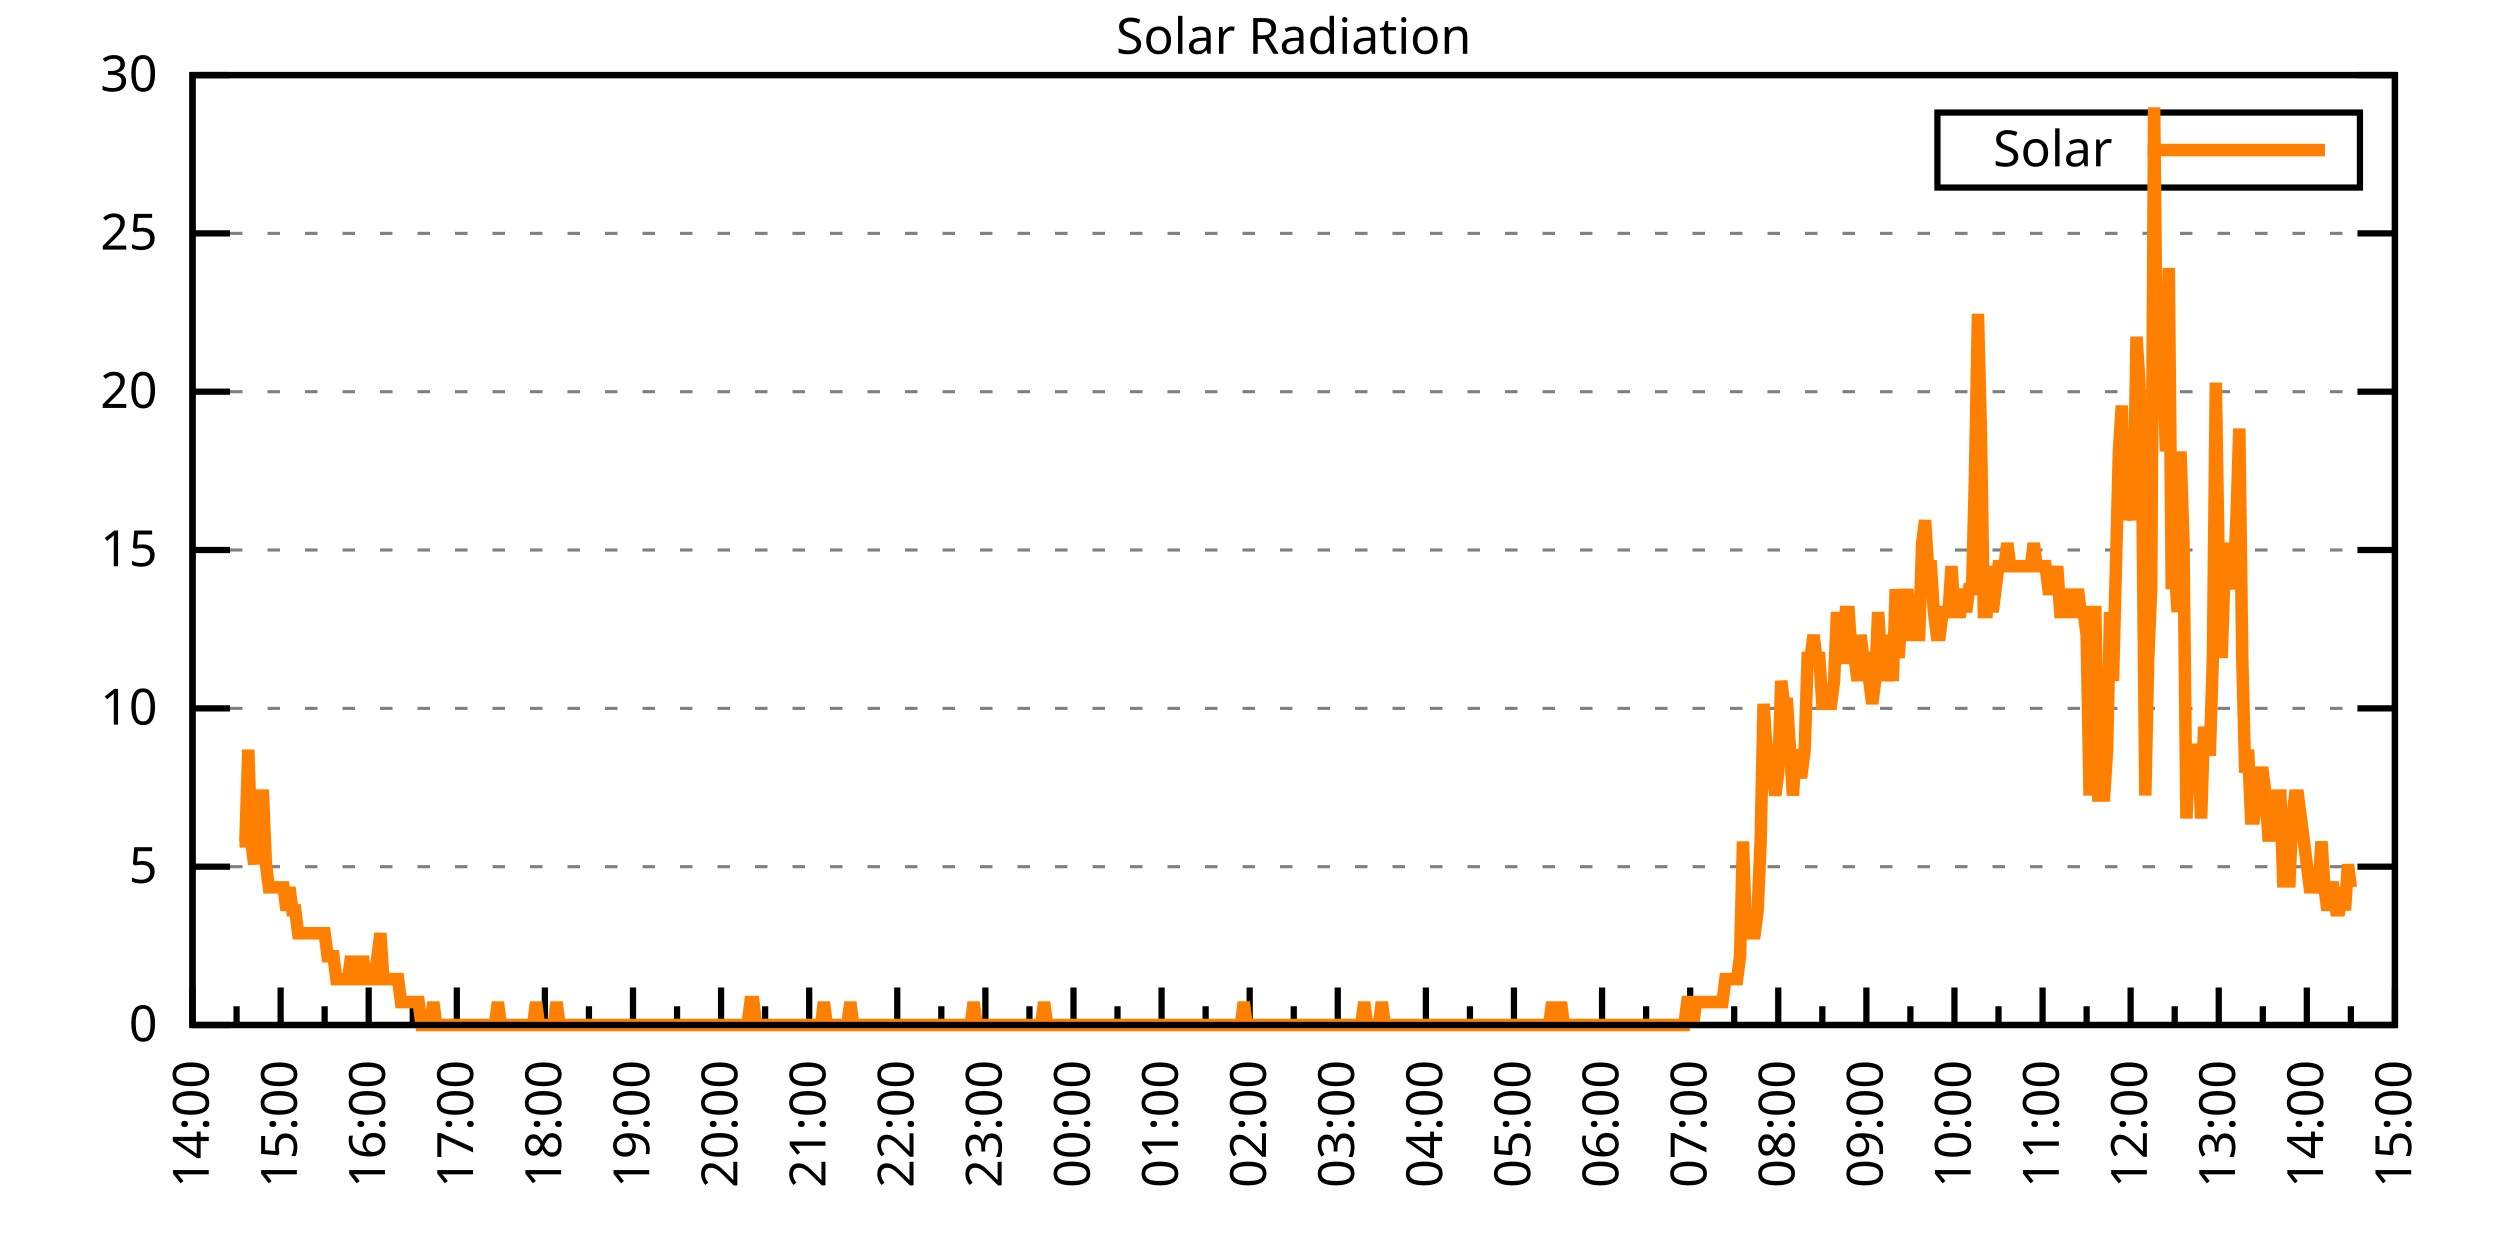
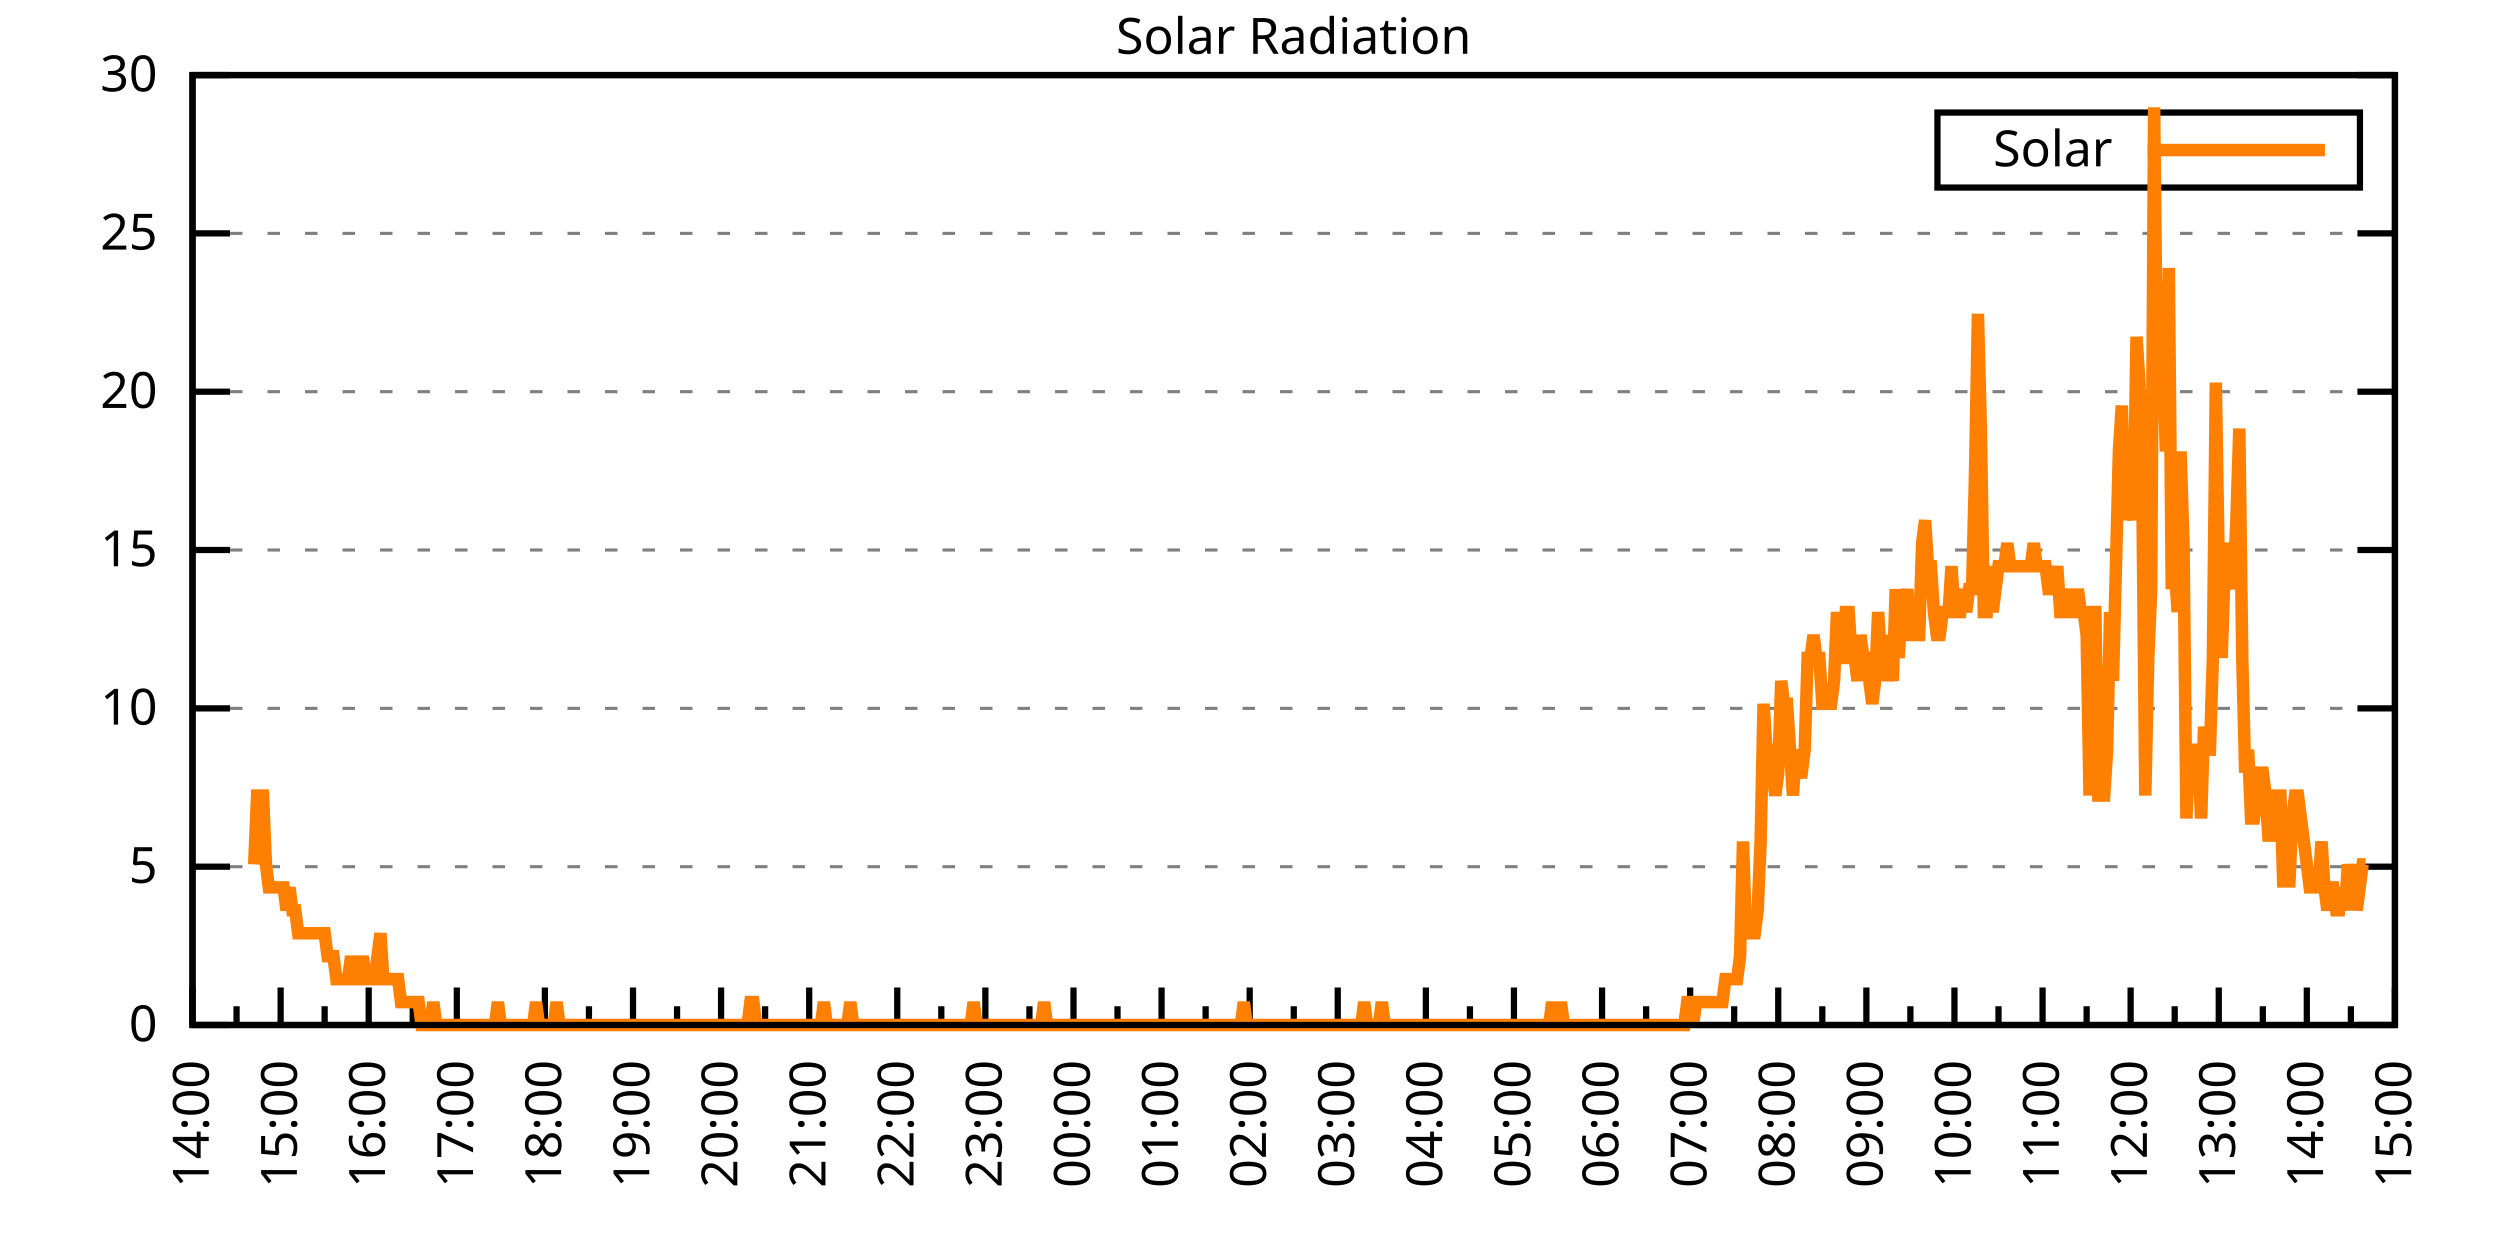
<svg xmlns="http://www.w3.org/2000/svg" xmlns:xlink="http://www.w3.org/1999/xlink" width="400" height="200" viewBox="0 0 400 200">
  <g id="gnuplot_canvas">
    <rect x="0" y="0" width="400" height="200" fill="none" />
    <defs>
      <circle id="gpDot" r="0.5" stroke-width="0.5" stroke="currentColor" />
      <path id="gpPt0" stroke-width="0.333" stroke="currentColor" d="M-1,0 h2 M0,-1 v2" />
      <path id="gpPt1" stroke-width="0.333" stroke="currentColor" d="M-1,-1 L1,1 M1,-1 L-1,1" />
      <path id="gpPt2" stroke-width="0.333" stroke="currentColor" d="M-1,0 L1,0 M0,-1 L0,1 M-1,-1 L1,1 M-1,1 L1,-1" />
      <rect id="gpPt3" stroke-width="0.333" stroke="currentColor" x="-1" y="-1" width="2" height="2" />
      <rect id="gpPt4" stroke-width="0.333" stroke="currentColor" fill="currentColor" x="-1" y="-1" width="2" height="2" />
      <circle id="gpPt5" stroke-width="0.333" stroke="currentColor" cx="0" cy="0" r="1" />
      <use xlink:href="#gpPt5" id="gpPt6" fill="currentColor" stroke="none" />
      <path id="gpPt7" stroke-width="0.333" stroke="currentColor" d="M0,-1.33 L-1.33,0.67 L1.33,0.67 z" />
      <use xlink:href="#gpPt7" id="gpPt8" fill="currentColor" stroke="none" />
      <use xlink:href="#gpPt7" id="gpPt9" stroke="currentColor" transform="rotate(180)" />
      <use xlink:href="#gpPt9" id="gpPt10" fill="currentColor" stroke="none" />
      <use xlink:href="#gpPt3" id="gpPt11" stroke="currentColor" transform="rotate(45)" />
      <use xlink:href="#gpPt11" id="gpPt12" fill="currentColor" stroke="none" />
      <path id="gpPt13" stroke-width="0.333" stroke="currentColor" d="M0,1.330 L1.265,0.411 L0.782,-1.067 L-0.782,-1.076 L-1.265,0.411 z" />
      <use xlink:href="#gpPt13" id="gpPt14" fill="currentColor" stroke="none" />
      <filter id="textbox" filterUnits="objectBoundingBox" x="0" y="0" height="1" width="1">
        <feFlood flood-color="white" flood-opacity="1" result="bgnd" />
        <feComposite in="SourceGraphic" in2="bgnd" operator="atop" />
      </filter>
      <filter id="greybox" filterUnits="objectBoundingBox" x="0" y="0" height="1" width="1">
        <feFlood flood-color="lightgrey" flood-opacity="1" result="grey" />
        <feComposite in="SourceGraphic" in2="grey" operator="atop" />
      </filter>
    </defs>
    <g fill="none" color="white" stroke="currentColor" stroke-width="1.00" stroke-linecap="butt" stroke-linejoin="miter">
</g>
    <g fill="none" color="black" stroke="currentColor" stroke-width="1.00" stroke-linecap="butt" stroke-linejoin="miter">
      <g stroke="none" shape-rendering="crispEdges">
        <polygon fill="rgb(255, 255, 255)" points="30.80,164.00 383.18,164.00 383.18,12.02 30.80,12.02 " />
      </g>
    </g>
    <g fill="none" color="black" stroke="currentColor" stroke-width="1.00" stroke-linecap="butt" stroke-linejoin="miter">
</g>
    <g fill="none" color="black" stroke="black" stroke-width="0.50" stroke-linecap="butt" stroke-linejoin="miter">
</g>
    <g fill="none" color="gray" stroke="currentColor" stroke-width="0.50" stroke-linecap="butt" stroke-linejoin="miter">
      <path stroke="gray" stroke-dasharray="2,4" class="gridline" d="M30.80,164.00 L383.19,164.00  " />
    </g>
    <g fill="none" color="gray" stroke="gray" stroke-width="1.00" stroke-linecap="butt" stroke-linejoin="miter">
</g>
    <g fill="none" color="black" stroke="currentColor" stroke-width="1.00" stroke-linecap="butt" stroke-linejoin="miter">
      <path stroke="black" d="M30.80,164.00 L36.80,164.00 M383.19,164.00 L377.19,164.00  " />
      <g transform="translate(25.20,166.60)" stroke="none" fill="black" font-family="Sans" font-size="8.00" text-anchor="end">
        <text>
          <tspan font-family="Sans"> 0</tspan>
        </text>
      </g>
    </g>
    <g fill="none" color="black" stroke="currentColor" stroke-width="1.00" stroke-linecap="butt" stroke-linejoin="miter">
</g>
    <g fill="none" color="black" stroke="black" stroke-width="0.50" stroke-linecap="butt" stroke-linejoin="miter">
</g>
    <g fill="none" color="gray" stroke="currentColor" stroke-width="0.50" stroke-linecap="butt" stroke-linejoin="miter">
      <path stroke="gray" stroke-dasharray="2,4" class="gridline" d="M30.80,138.67 L383.19,138.67  " />
    </g>
    <g fill="none" color="gray" stroke="gray" stroke-width="1.00" stroke-linecap="butt" stroke-linejoin="miter">
</g>
    <g fill="none" color="black" stroke="currentColor" stroke-width="1.00" stroke-linecap="butt" stroke-linejoin="miter">
      <path stroke="black" d="M30.80,138.67 L36.80,138.67 M383.19,138.67 L377.19,138.67  " />
      <g transform="translate(25.20,141.27)" stroke="none" fill="black" font-family="Sans" font-size="8.00" text-anchor="end">
        <text>
          <tspan font-family="Sans"> 5</tspan>
        </text>
      </g>
    </g>
    <g fill="none" color="black" stroke="currentColor" stroke-width="1.00" stroke-linecap="butt" stroke-linejoin="miter">
</g>
    <g fill="none" color="black" stroke="black" stroke-width="0.50" stroke-linecap="butt" stroke-linejoin="miter">
</g>
    <g fill="none" color="gray" stroke="currentColor" stroke-width="0.50" stroke-linecap="butt" stroke-linejoin="miter">
      <path stroke="gray" stroke-dasharray="2,4" class="gridline" d="M30.80,113.34 L383.19,113.34  " />
    </g>
    <g fill="none" color="gray" stroke="gray" stroke-width="1.00" stroke-linecap="butt" stroke-linejoin="miter">
</g>
    <g fill="none" color="black" stroke="currentColor" stroke-width="1.00" stroke-linecap="butt" stroke-linejoin="miter">
      <path stroke="black" d="M30.80,113.34 L36.80,113.34 M383.19,113.34 L377.19,113.34  " />
      <g transform="translate(25.20,115.94)" stroke="none" fill="black" font-family="Sans" font-size="8.00" text-anchor="end">
        <text>
          <tspan font-family="Sans"> 10</tspan>
        </text>
      </g>
    </g>
    <g fill="none" color="black" stroke="currentColor" stroke-width="1.00" stroke-linecap="butt" stroke-linejoin="miter">
</g>
    <g fill="none" color="black" stroke="black" stroke-width="0.50" stroke-linecap="butt" stroke-linejoin="miter">
</g>
    <g fill="none" color="gray" stroke="currentColor" stroke-width="0.50" stroke-linecap="butt" stroke-linejoin="miter">
      <path stroke="gray" stroke-dasharray="2,4" class="gridline" d="M30.80,88.00 L383.19,88.00  " />
    </g>
    <g fill="none" color="gray" stroke="gray" stroke-width="1.00" stroke-linecap="butt" stroke-linejoin="miter">
</g>
    <g fill="none" color="black" stroke="currentColor" stroke-width="1.00" stroke-linecap="butt" stroke-linejoin="miter">
      <path stroke="black" d="M30.80,88.00 L36.80,88.00 M383.19,88.00 L377.19,88.00  " />
      <g transform="translate(25.20,90.60)" stroke="none" fill="black" font-family="Sans" font-size="8.00" text-anchor="end">
        <text>
          <tspan font-family="Sans"> 15</tspan>
        </text>
      </g>
    </g>
    <g fill="none" color="black" stroke="currentColor" stroke-width="1.00" stroke-linecap="butt" stroke-linejoin="miter">
</g>
    <g fill="none" color="black" stroke="black" stroke-width="0.50" stroke-linecap="butt" stroke-linejoin="miter">
</g>
    <g fill="none" color="gray" stroke="currentColor" stroke-width="0.50" stroke-linecap="butt" stroke-linejoin="miter">
      <path stroke="gray" stroke-dasharray="2,4" class="gridline" d="M30.80,62.67 L383.19,62.67  " />
    </g>
    <g fill="none" color="gray" stroke="gray" stroke-width="1.00" stroke-linecap="butt" stroke-linejoin="miter">
</g>
    <g fill="none" color="black" stroke="currentColor" stroke-width="1.00" stroke-linecap="butt" stroke-linejoin="miter">
      <path stroke="black" d="M30.80,62.67 L36.80,62.67 M383.19,62.67 L377.19,62.67  " />
      <g transform="translate(25.20,65.27)" stroke="none" fill="black" font-family="Sans" font-size="8.00" text-anchor="end">
        <text>
          <tspan font-family="Sans"> 20</tspan>
        </text>
      </g>
    </g>
    <g fill="none" color="black" stroke="currentColor" stroke-width="1.00" stroke-linecap="butt" stroke-linejoin="miter">
</g>
    <g fill="none" color="black" stroke="black" stroke-width="0.50" stroke-linecap="butt" stroke-linejoin="miter">
</g>
    <g fill="none" color="gray" stroke="currentColor" stroke-width="0.50" stroke-linecap="butt" stroke-linejoin="miter">
      <path stroke="gray" stroke-dasharray="2,4" class="gridline" d="M30.80,37.34 L383.19,37.34  " />
    </g>
    <g fill="none" color="gray" stroke="gray" stroke-width="1.00" stroke-linecap="butt" stroke-linejoin="miter">
</g>
    <g fill="none" color="black" stroke="currentColor" stroke-width="1.00" stroke-linecap="butt" stroke-linejoin="miter">
      <path stroke="black" d="M30.80,37.34 L36.80,37.34 M383.19,37.34 L377.19,37.34  " />
      <g transform="translate(25.20,39.94)" stroke="none" fill="black" font-family="Sans" font-size="8.00" text-anchor="end">
        <text>
          <tspan font-family="Sans"> 25</tspan>
        </text>
      </g>
    </g>
    <g fill="none" color="black" stroke="currentColor" stroke-width="1.00" stroke-linecap="butt" stroke-linejoin="miter">
</g>
    <g fill="none" color="black" stroke="black" stroke-width="0.50" stroke-linecap="butt" stroke-linejoin="miter">
</g>
    <g fill="none" color="gray" stroke="currentColor" stroke-width="0.50" stroke-linecap="butt" stroke-linejoin="miter">
      <path stroke="gray" stroke-dasharray="2,4" class="gridline" d="M30.80,12.01 L383.19,12.01  " />
    </g>
    <g fill="none" color="gray" stroke="gray" stroke-width="1.00" stroke-linecap="butt" stroke-linejoin="miter">
</g>
    <g fill="none" color="black" stroke="currentColor" stroke-width="1.00" stroke-linecap="butt" stroke-linejoin="miter">
      <path stroke="black" d="M30.80,12.01 L36.80,12.01 M383.19,12.01 L377.19,12.01  " />
      <g transform="translate(25.20,14.61)" stroke="none" fill="black" font-family="Sans" font-size="8.00" text-anchor="end">
        <text>
          <tspan font-family="Sans"> 30</tspan>
        </text>
      </g>
    </g>
    <g fill="none" color="black" stroke="currentColor" stroke-width="1.00" stroke-linecap="butt" stroke-linejoin="miter">
      <path stroke="black" d="M30.80,164.00 L30.80,158.00  " />
      <g transform="translate(33.40,169.60) rotate(270)" stroke="none" fill="black" font-family="Sans" font-size="8.00" text-anchor="end">
        <text>
          <tspan font-family="Sans">14:00</tspan>
        </text>
      </g>
    </g>
    <g fill="none" color="black" stroke="currentColor" stroke-width="1.00" stroke-linecap="butt" stroke-linejoin="miter">
      <path stroke="black" d="M37.85,164.00 L37.85,161.00 M44.90,164.00 L44.90,158.00  " />
      <g transform="translate(47.50,169.60) rotate(270)" stroke="none" fill="black" font-family="Sans" font-size="8.00" text-anchor="end">
        <text>
          <tspan font-family="Sans">15:00</tspan>
        </text>
      </g>
    </g>
    <g fill="none" color="black" stroke="currentColor" stroke-width="1.00" stroke-linecap="butt" stroke-linejoin="miter">
      <path stroke="black" d="M51.94,164.00 L51.94,161.00 M58.99,164.00 L58.99,158.00  " />
      <g transform="translate(61.59,169.60) rotate(270)" stroke="none" fill="black" font-family="Sans" font-size="8.00" text-anchor="end">
        <text>
          <tspan font-family="Sans">16:00</tspan>
        </text>
      </g>
    </g>
    <g fill="none" color="black" stroke="currentColor" stroke-width="1.00" stroke-linecap="butt" stroke-linejoin="miter">
      <path stroke="black" d="M66.04,164.00 L66.04,161.00 M73.09,164.00 L73.09,158.00  " />
      <g transform="translate(75.69,169.60) rotate(270)" stroke="none" fill="black" font-family="Sans" font-size="8.00" text-anchor="end">
        <text>
          <tspan font-family="Sans">17:00</tspan>
        </text>
      </g>
    </g>
    <g fill="none" color="black" stroke="currentColor" stroke-width="1.00" stroke-linecap="butt" stroke-linejoin="miter">
      <path stroke="black" d="M80.13,164.00 L80.13,161.00 M87.18,164.00 L87.18,158.00  " />
      <g transform="translate(89.78,169.60) rotate(270)" stroke="none" fill="black" font-family="Sans" font-size="8.00" text-anchor="end">
        <text>
          <tspan font-family="Sans">18:00</tspan>
        </text>
      </g>
    </g>
    <g fill="none" color="black" stroke="currentColor" stroke-width="1.00" stroke-linecap="butt" stroke-linejoin="miter">
      <path stroke="black" d="M94.23,164.00 L94.23,161.00 M101.28,164.00 L101.28,158.00  " />
      <g transform="translate(103.88,169.60) rotate(270)" stroke="none" fill="black" font-family="Sans" font-size="8.00" text-anchor="end">
        <text>
          <tspan font-family="Sans">19:00</tspan>
        </text>
      </g>
    </g>
    <g fill="none" color="black" stroke="currentColor" stroke-width="1.00" stroke-linecap="butt" stroke-linejoin="miter">
      <path stroke="black" d="M108.33,164.00 L108.33,161.00 M115.37,164.00 L115.37,158.00  " />
      <g transform="translate(117.97,169.60) rotate(270)" stroke="none" fill="black" font-family="Sans" font-size="8.00" text-anchor="end">
        <text>
          <tspan font-family="Sans">20:00</tspan>
        </text>
      </g>
    </g>
    <g fill="none" color="black" stroke="currentColor" stroke-width="1.00" stroke-linecap="butt" stroke-linejoin="miter">
      <path stroke="black" d="M122.42,164.00 L122.42,161.00 M129.47,164.00 L129.47,158.00  " />
      <g transform="translate(132.07,169.60) rotate(270)" stroke="none" fill="black" font-family="Sans" font-size="8.00" text-anchor="end">
        <text>
          <tspan font-family="Sans">21:00</tspan>
        </text>
      </g>
    </g>
    <g fill="none" color="black" stroke="currentColor" stroke-width="1.00" stroke-linecap="butt" stroke-linejoin="miter">
      <path stroke="black" d="M136.52,164.00 L136.52,161.00 M143.56,164.00 L143.56,158.00  " />
      <g transform="translate(146.16,169.60) rotate(270)" stroke="none" fill="black" font-family="Sans" font-size="8.00" text-anchor="end">
        <text>
          <tspan font-family="Sans">22:00</tspan>
        </text>
      </g>
    </g>
    <g fill="none" color="black" stroke="currentColor" stroke-width="1.00" stroke-linecap="butt" stroke-linejoin="miter">
      <path stroke="black" d="M150.61,164.00 L150.61,161.00 M157.66,164.00 L157.66,158.00  " />
      <g transform="translate(160.26,169.60) rotate(270)" stroke="none" fill="black" font-family="Sans" font-size="8.00" text-anchor="end">
        <text>
          <tspan font-family="Sans">23:00</tspan>
        </text>
      </g>
    </g>
    <g fill="none" color="black" stroke="currentColor" stroke-width="1.00" stroke-linecap="butt" stroke-linejoin="miter">
      <path stroke="black" d="M164.71,164.00 L164.71,161.00 M171.76,164.00 L171.76,158.00  " />
      <g transform="translate(174.36,169.60) rotate(270)" stroke="none" fill="black" font-family="Sans" font-size="8.00" text-anchor="end">
        <text>
          <tspan font-family="Sans">00:00</tspan>
        </text>
      </g>
    </g>
    <g fill="none" color="black" stroke="currentColor" stroke-width="1.00" stroke-linecap="butt" stroke-linejoin="miter">
      <path stroke="black" d="M178.80,164.00 L178.80,161.00 M185.85,164.00 L185.85,158.00  " />
      <g transform="translate(188.45,169.60) rotate(270)" stroke="none" fill="black" font-family="Sans" font-size="8.00" text-anchor="end">
        <text>
          <tspan font-family="Sans">01:00</tspan>
        </text>
      </g>
    </g>
    <g fill="none" color="black" stroke="currentColor" stroke-width="1.00" stroke-linecap="butt" stroke-linejoin="miter">
      <path stroke="black" d="M192.90,164.00 L192.90,161.00 M199.95,164.00 L199.95,158.00  " />
      <g transform="translate(202.55,169.60) rotate(270)" stroke="none" fill="black" font-family="Sans" font-size="8.00" text-anchor="end">
        <text>
          <tspan font-family="Sans">02:00</tspan>
        </text>
      </g>
    </g>
    <g fill="none" color="black" stroke="currentColor" stroke-width="1.00" stroke-linecap="butt" stroke-linejoin="miter">
      <path stroke="black" d="M207.00,164.00 L207.00,161.00 M214.04,164.00 L214.04,158.00  " />
      <g transform="translate(216.64,169.60) rotate(270)" stroke="none" fill="black" font-family="Sans" font-size="8.00" text-anchor="end">
        <text>
          <tspan font-family="Sans">03:00</tspan>
        </text>
      </g>
    </g>
    <g fill="none" color="black" stroke="currentColor" stroke-width="1.00" stroke-linecap="butt" stroke-linejoin="miter">
      <path stroke="black" d="M221.09,164.00 L221.09,161.00 M228.14,164.00 L228.14,158.00  " />
      <g transform="translate(230.74,169.60) rotate(270)" stroke="none" fill="black" font-family="Sans" font-size="8.00" text-anchor="end">
        <text>
          <tspan font-family="Sans">04:00</tspan>
        </text>
      </g>
    </g>
    <g fill="none" color="black" stroke="currentColor" stroke-width="1.00" stroke-linecap="butt" stroke-linejoin="miter">
      <path stroke="black" d="M235.19,164.00 L235.19,161.00 M242.23,164.00 L242.23,158.00  " />
      <g transform="translate(244.83,169.60) rotate(270)" stroke="none" fill="black" font-family="Sans" font-size="8.00" text-anchor="end">
        <text>
          <tspan font-family="Sans">05:00</tspan>
        </text>
      </g>
    </g>
    <g fill="none" color="black" stroke="currentColor" stroke-width="1.00" stroke-linecap="butt" stroke-linejoin="miter">
      <path stroke="black" d="M249.28,164.00 L249.28,161.00 M256.33,164.00 L256.33,158.00  " />
      <g transform="translate(258.93,169.60) rotate(270)" stroke="none" fill="black" font-family="Sans" font-size="8.00" text-anchor="end">
        <text>
          <tspan font-family="Sans">06:00</tspan>
        </text>
      </g>
    </g>
    <g fill="none" color="black" stroke="currentColor" stroke-width="1.00" stroke-linecap="butt" stroke-linejoin="miter">
      <path stroke="black" d="M263.38,164.00 L263.38,161.00 M270.43,164.00 L270.43,158.00  " />
      <g transform="translate(273.03,169.60) rotate(270)" stroke="none" fill="black" font-family="Sans" font-size="8.00" text-anchor="end">
        <text>
          <tspan font-family="Sans">07:00</tspan>
        </text>
      </g>
    </g>
    <g fill="none" color="black" stroke="currentColor" stroke-width="1.00" stroke-linecap="butt" stroke-linejoin="miter">
      <path stroke="black" d="M277.47,164.00 L277.47,161.00 M284.52,164.00 L284.52,158.00  " />
      <g transform="translate(287.12,169.60) rotate(270)" stroke="none" fill="black" font-family="Sans" font-size="8.00" text-anchor="end">
        <text>
          <tspan font-family="Sans">08:00</tspan>
        </text>
      </g>
    </g>
    <g fill="none" color="black" stroke="currentColor" stroke-width="1.00" stroke-linecap="butt" stroke-linejoin="miter">
      <path stroke="black" d="M291.57,164.00 L291.57,161.00 M298.62,164.00 L298.62,158.00  " />
      <g transform="translate(301.22,169.60) rotate(270)" stroke="none" fill="black" font-family="Sans" font-size="8.00" text-anchor="end">
        <text>
          <tspan font-family="Sans">09:00</tspan>
        </text>
      </g>
    </g>
    <g fill="none" color="black" stroke="currentColor" stroke-width="1.00" stroke-linecap="butt" stroke-linejoin="miter">
      <path stroke="black" d="M305.66,164.00 L305.66,161.00 M312.71,164.00 L312.71,158.00  " />
      <g transform="translate(315.31,169.60) rotate(270)" stroke="none" fill="black" font-family="Sans" font-size="8.00" text-anchor="end">
        <text>
          <tspan font-family="Sans">10:00</tspan>
        </text>
      </g>
    </g>
    <g fill="none" color="black" stroke="currentColor" stroke-width="1.00" stroke-linecap="butt" stroke-linejoin="miter">
      <path stroke="black" d="M319.76,164.00 L319.76,161.00 M326.81,164.00 L326.81,158.00  " />
      <g transform="translate(329.41,169.60) rotate(270)" stroke="none" fill="black" font-family="Sans" font-size="8.00" text-anchor="end">
        <text>
          <tspan font-family="Sans">11:00</tspan>
        </text>
      </g>
    </g>
    <g fill="none" color="black" stroke="currentColor" stroke-width="1.00" stroke-linecap="butt" stroke-linejoin="miter">
      <path stroke="black" d="M333.86,164.00 L333.86,161.00 M340.90,164.00 L340.90,158.00  " />
      <g transform="translate(343.50,169.60) rotate(270)" stroke="none" fill="black" font-family="Sans" font-size="8.00" text-anchor="end">
        <text>
          <tspan font-family="Sans">12:00</tspan>
        </text>
      </g>
    </g>
    <g fill="none" color="black" stroke="currentColor" stroke-width="1.00" stroke-linecap="butt" stroke-linejoin="miter">
      <path stroke="black" d="M347.95,164.00 L347.95,161.00 M355.00,164.00 L355.00,158.00  " />
      <g transform="translate(357.60,169.60) rotate(270)" stroke="none" fill="black" font-family="Sans" font-size="8.00" text-anchor="end">
        <text>
          <tspan font-family="Sans">13:00</tspan>
        </text>
      </g>
    </g>
    <g fill="none" color="black" stroke="currentColor" stroke-width="1.00" stroke-linecap="butt" stroke-linejoin="miter">
      <path stroke="black" d="M362.05,164.00 L362.05,161.00 M369.09,164.00 L369.09,158.00  " />
      <g transform="translate(371.69,169.60) rotate(270)" stroke="none" fill="black" font-family="Sans" font-size="8.00" text-anchor="end">
        <text>
          <tspan font-family="Sans">14:00</tspan>
        </text>
      </g>
    </g>
    <g fill="none" color="black" stroke="currentColor" stroke-width="1.00" stroke-linecap="butt" stroke-linejoin="miter">
      <path stroke="black" d="M376.14,164.00 L376.14,161.00 M383.19,164.00 L383.19,158.00  " />
      <g transform="translate(385.79,169.60) rotate(270)" stroke="none" fill="black" font-family="Sans" font-size="8.00" text-anchor="end">
        <text>
          <tspan font-family="Sans">15:00</tspan>
        </text>
      </g>
    </g>
    <g fill="none" color="black" stroke="currentColor" stroke-width="1.00" stroke-linecap="butt" stroke-linejoin="miter">
</g>
    <g fill="none" color="black" stroke="currentColor" stroke-width="1.00" stroke-linecap="butt" stroke-linejoin="miter">
      <path stroke="black" d="M30.80,12.01 L30.80,164.00 L383.19,164.00 L383.19,12.01 L30.80,12.01 Z  " />
    </g>
    <g fill="none" color="black" stroke="currentColor" stroke-width="1.00" stroke-linecap="butt" stroke-linejoin="miter">
      <g transform="translate(6.80,88.01) rotate(270)" stroke="none" fill="black" font-family="Sans" font-size="8.00" text-anchor="middle">
        <text />
      </g>
    </g>
    <g fill="none" color="black" stroke="currentColor" stroke-width="1.00" stroke-linecap="butt" stroke-linejoin="miter">
</g>
    <g fill="none" color="black" stroke="currentColor" stroke-width="1.00" stroke-linecap="butt" stroke-linejoin="miter">
      <path stroke="black" d="M309.99,30.01 L309.99,18.01 L377.59,18.01 L377.59,30.01 L309.99,30.01 Z  " />
    </g>
    <g id="Solar_Radiation_plot_1">
      <g fill="none" color="white" stroke="black" stroke-width="2.00" stroke-linecap="butt" stroke-linejoin="miter">
</g>
      <g fill="none" color="black" stroke="currentColor" stroke-width="2.00" stroke-linecap="butt" stroke-linejoin="miter">
        <g transform="translate(337.99,26.61)" stroke="none" fill="black" font-family="Sans" font-size="8.00" text-anchor="end">
          <text>
            <tspan font-family="Sans">Solar</tspan>
          </text>
        </g>
      </g>
      <g fill="none" color="black" stroke="currentColor" stroke-width="2.00" stroke-linecap="butt" stroke-linejoin="miter">
-         <path stroke="rgb(255, 127,   0)" d="M343.59,24.01 L371.99,24.01 M38.32,134.63 L38.79,134.63 L39.26,134.63 L39.73,119.95 L40.20,134.63 L40.67,138.30   L41.14,127.29 L41.61,127.29 L42.08,127.29 L42.55,138.30 L43.02,141.98 L43.49,141.98 L43.96,141.98 L44.43,141.98   L44.90,141.98 L45.37,141.98 L45.84,145.65 L46.31,141.98 L46.78,145.65 L47.24,145.65 L47.71,149.32 L48.18,149.32   L48.65,149.32 L49.12,149.32 L49.59,149.32 L50.06,149.32 L50.53,149.32 L51.00,149.32 L51.47,149.32 L51.94,149.32   L52.41,152.99 L52.88,152.99 L53.35,152.99 L53.82,156.66 L54.29,156.66 L54.76,156.66 L55.23,156.66 L55.70,156.66   L56.17,152.99 L56.64,156.66 L57.11,156.66 L57.58,156.66 L58.05,152.99 L58.52,156.66 L58.99,156.66 L59.46,156.66   L59.93,156.66 L60.40,152.99 L60.87,149.32 L61.34,156.66 L61.81,156.66 L62.28,156.66 L62.75,156.66 L63.22,156.66   L63.69,156.66 L64.16,160.33 L64.63,160.33 L65.10,160.33 L65.57,160.33 L66.04,160.33 L66.51,160.33 L66.98,160.33   L67.45,164.00 L67.92,164.00 L68.39,164.00 L68.86,164.00 L69.33,160.33 L69.80,164.00 L70.27,164.00 L70.74,164.00   L71.21,164.00 L71.68,164.00 L72.15,164.00 L72.62,164.00 L73.09,164.00 L73.56,164.00 L74.03,164.00 L74.50,164.00   L74.97,164.00 L75.44,164.00 L75.91,164.00 L76.38,164.00 L76.85,164.00 L77.32,164.00 L77.79,164.00 L78.26,164.00   L78.73,164.00 L79.19,164.00 L79.66,160.33 L80.13,164.00 L80.60,164.00 L81.07,164.00 L81.54,164.00 L82.01,164.00   L82.48,164.00 L82.95,164.00 L83.42,164.00 L83.89,164.00 L84.36,164.00 L84.83,164.00 L85.30,164.00 L85.77,160.33   L86.24,164.00 L86.71,164.00 L87.18,164.00 L87.65,164.00 L88.12,164.00 L88.59,164.00 L89.06,160.33 L89.53,164.00   L90.00,164.00 L90.47,164.00 L90.94,164.00 L91.41,164.00 L91.88,164.00 L92.35,164.00 L92.82,164.00 L93.29,164.00   L93.76,164.00 L94.23,164.00 L94.70,164.00 L95.17,164.00 L95.64,164.00 L96.11,164.00 L96.58,164.00 L97.05,164.00   L97.52,164.00 L97.99,164.00 L98.46,164.00 L98.93,164.00 L99.40,164.00 L99.87,164.00 L100.34,164.00 L100.81,164.00   L101.28,164.00 L101.75,164.00 L102.22,164.00 L102.69,164.00 L103.16,164.00 L103.63,164.00 L104.10,164.00 L104.57,164.00   L105.04,164.00 L105.51,164.00 L105.98,164.00 L106.45,164.00 L106.92,164.00 L107.39,164.00 L107.86,164.00 L108.33,164.00   L108.80,164.00 L109.27,164.00 L109.74,164.00 L110.21,164.00 L110.68,164.00 L111.14,164.00 L111.61,164.00 L112.08,164.00   L112.55,164.00 L113.02,164.00 L113.49,164.00 L113.96,164.00 L114.43,164.00 L114.90,164.00 L115.37,164.00 L115.84,164.00   L116.31,164.00 L116.78,164.00 L117.25,164.00 L117.72,164.00 L118.19,164.00 L118.66,164.00 L119.13,164.00 L119.60,164.00   L120.07,160.33 L120.54,160.33 L121.01,164.00 L121.48,164.00 L121.95,164.00 L122.42,164.00 L122.89,164.00 L123.36,164.00   L123.83,164.00 L124.30,164.00 L124.77,164.00 L125.24,164.00 L125.71,164.00 L126.18,164.00 L126.65,164.00 L127.12,164.00   L127.59,164.00 L128.06,164.00 L128.53,164.00 L129.00,164.00 L129.47,164.00 L129.94,164.00 L130.41,164.00 L130.88,164.00   L131.35,164.00 L131.82,160.33 L132.29,164.00 L132.76,164.00 L133.23,164.00 L133.70,164.00 L134.17,164.00 L134.64,164.00   L135.11,164.00 L135.58,164.00 L136.05,160.33 L136.52,164.00 L136.99,164.00 L137.46,164.00 L137.93,164.00 L138.40,164.00   L138.87,164.00 L139.34,164.00 L139.81,164.00 L140.28,164.00 L140.75,164.00 L141.22,164.00 L141.69,164.00 L142.16,164.00   L142.63,164.00 L143.09,164.00 L143.56,164.00 L144.03,164.00 L144.50,164.00 L144.97,164.00 L145.44,164.00 L145.91,164.00   L146.38,164.00 L146.85,164.00 L147.32,164.00 L147.79,164.00 L148.26,164.00 L148.73,164.00 L149.20,164.00 L149.67,164.00   L150.14,164.00 L150.61,164.00 L151.08,164.00 L151.55,164.00 L152.02,164.00 L152.49,164.00 L152.96,164.00 L153.43,164.00   L153.90,164.00 L154.37,164.00 L154.84,164.00 L155.31,164.00 L155.78,160.33 L156.25,164.00 L156.72,164.00 L157.19,164.00   L157.66,164.00 L158.13,164.00 L158.60,164.00 L159.07,164.00 L159.54,164.00 L160.01,164.00 L160.48,164.00 L160.95,164.00   L161.42,164.00 L161.89,164.00 L162.36,164.00 L162.83,164.00 L163.30,164.00 L163.77,164.00 L164.24,164.00 L164.71,164.00   L165.18,164.00 L165.65,164.00 L166.12,164.00 L166.59,164.00 L167.06,160.33 L167.53,164.00 L168.00,164.00 L168.47,164.00   L168.94,164.00 L169.41,164.00 L169.88,164.00 L170.35,164.00 L170.82,164.00 L171.29,164.00 L171.76,164.00 L172.23,164.00   L172.70,164.00 L173.17,164.00 L173.64,164.00 L174.11,164.00 L174.58,164.00 L175.04,164.00 L175.51,164.00 L175.98,164.00   L176.45,164.00 L176.92,164.00 L177.39,164.00 L177.86,164.00 L178.33,164.00 L178.80,164.00 L179.27,164.00 L179.74,164.00   L180.21,164.00 L180.68,164.00 L181.15,164.00 L181.62,164.00 L182.09,164.00 L182.56,164.00 L183.03,164.00 L183.50,164.00   L183.97,164.00 L184.44,164.00 L184.91,164.00 L185.38,164.00 L185.85,164.00 L186.32,164.00 L186.79,164.00 L187.26,164.00   L187.73,164.00 L188.20,164.00 L188.67,164.00 L189.14,164.00 L189.61,164.00 L190.08,164.00 L190.55,164.00 L191.02,164.00   L191.49,164.00 L191.96,164.00 L192.43,164.00 L192.90,164.00 L193.37,164.00 L193.84,164.00 L194.31,164.00 L194.78,164.00   L195.25,164.00 L195.72,164.00 L196.19,164.00 L196.66,164.00 L197.13,164.00 L197.60,164.00 L198.07,164.00 L198.54,164.00   L199.01,160.33 L199.48,164.00 L199.95,164.00 L200.42,164.00 L200.89,164.00 L201.36,164.00 L201.83,164.00 L202.30,164.00   L202.77,164.00 L203.24,164.00 L203.71,164.00 L204.18,164.00 L204.65,164.00 L205.12,164.00 L205.59,164.00 L206.06,164.00   L206.53,164.00 L207.00,164.00 L207.46,164.00 L207.93,164.00 L208.40,164.00 L208.87,164.00 L209.34,164.00 L209.81,164.00   L210.28,164.00 L210.75,164.00 L211.22,164.00 L211.69,164.00 L212.16,164.00 L212.63,164.00 L213.10,164.00 L213.57,164.00   L214.04,164.00 L214.51,164.00 L214.98,164.00 L215.45,164.00 L215.92,164.00 L216.39,164.00 L216.86,164.00 L217.33,164.00   L217.80,164.00 L218.27,160.33 L218.74,164.00 L219.21,164.00 L219.68,164.00 L220.15,164.00 L220.62,164.00 L221.09,160.33   L221.56,164.00 L222.03,164.00 L222.50,164.00 L222.97,164.00 L223.44,164.00 L223.91,164.00 L224.38,164.00 L224.85,164.00   L225.32,164.00 L225.79,164.00 L226.26,164.00 L226.73,164.00 L227.20,164.00 L227.67,164.00 L228.14,164.00 L228.61,164.00   L229.08,164.00 L229.55,164.00 L230.02,164.00 L230.49,164.00 L230.96,164.00 L231.43,164.00 L231.90,164.00 L232.37,164.00   L232.84,164.00 L233.31,164.00 L233.78,164.00 L234.25,164.00 L234.72,164.00 L235.19,164.00 L235.66,164.00 L236.13,164.00   L236.60,164.00 L237.07,164.00 L237.54,164.00 L238.01,164.00 L238.48,164.00 L238.95,164.00 L239.41,164.00 L239.88,164.00   L240.35,164.00 L240.82,164.00 L241.29,164.00 L241.76,164.00 L242.23,164.00 L242.70,164.00 L243.17,164.00 L243.64,164.00   L244.11,164.00 L244.58,164.00 L245.05,164.00 L245.52,164.00 L245.99,164.00 L246.46,164.00 L246.93,164.00 L247.40,164.00   L247.87,164.00 L248.34,160.33 L248.81,164.00 L249.28,164.00 L249.75,160.33 L250.22,164.00 L250.69,164.00 L251.16,164.00   L251.63,164.00 L252.10,164.00 L252.57,164.00 L253.04,164.00 L253.51,164.00 L253.98,164.00 L254.45,164.00 L254.92,164.00   L255.39,164.00 L255.86,164.00 L256.33,164.00 L256.80,164.00 L257.27,164.00 L257.74,164.00 L258.21,164.00 L258.68,164.00   L259.15,164.00 L259.62,164.00 L260.09,164.00 L260.56,164.00 L261.03,164.00 L261.50,164.00 L261.97,164.00 L262.44,164.00   L262.91,164.00 L263.38,164.00 L263.85,164.00 L264.32,164.00 L264.79,164.00 L265.26,164.00 L265.73,164.00 L266.20,164.00   L266.67,164.00 L267.14,164.00 L267.61,164.00 L268.08,164.00 L268.55,164.00 L269.02,164.00 L269.49,164.00 L269.96,160.33   L270.43,160.33 L270.90,164.00 L271.36,160.33 L271.83,160.33 L272.30,160.33 L272.77,160.33 L273.24,160.33 L273.71,160.33   L274.18,160.33 L274.65,160.33 L275.12,160.33 L275.59,160.33 L276.06,156.66 L276.53,156.66 L277.00,156.66 L277.47,156.66   L277.94,156.66 L278.41,152.99 L278.88,134.63 L279.35,149.32 L279.82,149.32 L280.29,149.32 L280.76,149.32 L281.23,145.65   L281.70,134.63 L282.17,112.61 L282.64,119.95 L283.11,119.95 L283.58,123.62 L284.05,127.29 L284.52,123.62 L284.99,108.94   L285.46,112.61 L285.93,112.61 L286.40,119.95 L286.87,127.29 L287.34,119.95 L287.81,123.62 L288.28,123.62 L288.75,119.95   L289.22,105.27 L289.69,105.27 L290.16,101.60 L290.63,105.27 L291.10,105.27 L291.57,112.61 L292.04,112.61 L292.51,112.61   L292.98,112.61 L293.45,108.94 L293.92,97.93 L294.39,105.27 L294.86,105.27 L295.33,97.93 L295.80,97.93 L296.27,105.27   L296.74,105.27 L297.21,108.94 L297.68,101.60 L298.15,105.27 L298.62,105.27 L299.09,108.94 L299.56,112.61 L300.03,108.94   L300.50,97.93 L300.97,105.27 L301.44,101.60 L301.91,108.94 L302.38,105.27 L302.85,108.94 L303.31,94.26 L303.78,105.27   L304.25,97.93 L304.72,97.93 L305.19,94.26 L305.66,101.60 L306.13,101.60 L306.60,101.60 L307.07,101.60 L307.54,86.91   L308.01,83.24 L308.48,90.59 L308.95,90.59 L309.42,97.93 L309.89,101.60 L310.36,101.60 L310.83,97.93 L311.30,97.93   L311.77,97.93 L312.24,90.59 L312.71,97.93 L313.18,97.93 L313.65,97.93 L314.12,94.26 L314.59,97.93 L315.06,94.26   L315.53,94.26 L316.00,75.90 L316.47,50.21 L316.94,68.56 L317.41,97.93 L317.88,97.93 L318.35,90.59 L318.82,97.93   L319.29,94.26 L319.76,90.59 L320.23,90.59 L320.70,90.59 L321.17,86.91 L321.64,90.59 L322.11,90.59 L322.58,90.59   L323.05,90.59 L323.52,90.59 L323.99,90.59 L324.46,90.59 L324.93,90.59 L325.40,86.91 L325.87,90.59 L326.34,90.59   L326.81,90.59 L327.28,90.59 L327.75,94.26 L328.22,94.26 L328.69,94.26 L329.16,90.59 L329.63,97.93 L330.10,97.93   L330.57,94.26 L331.04,97.93 L331.51,97.93 L331.98,97.93 L332.45,94.26 L332.92,97.93 L333.39,97.93 L333.86,101.60   L334.33,127.29 L334.80,97.93 L335.26,97.93 L335.73,127.29 L336.20,127.29 L336.67,127.29 L337.14,119.95 L337.61,97.93   L338.08,108.94 L338.55,90.59 L339.02,72.23 L339.49,64.89 L339.96,83.24 L340.43,75.90 L340.90,79.57 L341.37,83.24   L341.84,53.88 L342.31,61.22 L342.78,79.57 L343.25,127.29 L343.72,105.27 L344.19,94.26 L344.66,17.17 L345.13,61.22   L345.60,53.88 L346.07,57.55 L346.54,72.23 L347.01,42.87 L347.48,94.26 L347.95,90.59 L348.42,97.93 L348.89,72.23   L349.36,86.91 L349.83,130.96 L350.30,119.95 L350.77,119.95 L351.24,123.62 L351.71,119.95 L352.18,130.96 L352.65,116.28   L353.12,119.95 L353.59,119.95 L354.06,105.27 L354.53,61.22 L355.00,90.59 L355.47,105.27 L355.94,90.59 L356.41,86.91   L356.88,90.59 L357.35,94.26 L357.82,83.24 L358.29,68.56 L358.76,105.27 L359.23,123.62 L359.70,119.95 L360.17,130.96   L360.64,130.96 L361.11,127.29 L361.58,123.62 L362.05,123.62 L362.52,127.29 L362.99,134.63 L363.46,127.29 L363.93,134.63   L364.40,127.29 L364.87,127.29 L365.34,141.98 L365.81,130.96 L366.28,141.98 L366.75,130.96 L367.21,127.29 L367.68,127.29   L368.15,130.96 L368.62,134.63 L369.09,138.30 L369.56,141.98 L370.03,141.98 L370.50,141.98 L370.97,141.98 L371.44,134.63   L371.91,141.98 L372.38,145.65 L372.85,141.98 L373.32,141.98 L373.79,145.65 L374.26,145.65 L374.73,141.98 L375.20,145.65   L375.67,138.30 L376.14,141.98  " />
+         <path stroke="rgb(255, 127,   0)" d="M343.59,24.01 L371.99,24.01 M40.67,138.30 L41.14,127.29 L41.61,127.29 L42.08,127.29 L42.55,138.30 L43.02,141.98   L43.49,141.98 L43.96,141.98 L44.43,141.98 L44.90,141.98 L45.37,141.98 L45.84,145.65 L46.31,141.98 L46.78,145.65   L47.24,145.65 L47.71,149.32 L48.18,149.32 L48.65,149.32 L49.12,149.32 L49.59,149.32 L50.06,149.32 L50.53,149.32   L51.00,149.32 L51.47,149.32 L51.94,149.32 L52.41,152.99 L52.88,152.99 L53.35,152.99 L53.82,156.66 L54.29,156.66   L54.76,156.66 L55.23,156.66 L55.70,156.66 L56.17,152.99 L56.64,156.66 L57.11,156.66 L57.58,156.66 L58.05,152.99   L58.52,156.66 L58.99,156.66 L59.46,156.66 L59.93,156.66 L60.40,152.99 L60.87,149.32 L61.34,156.66 L61.81,156.66   L62.28,156.66 L62.75,156.66 L63.22,156.66 L63.69,156.66 L64.16,160.33 L64.63,160.33 L65.10,160.33 L65.57,160.33   L66.04,160.33 L66.51,160.33 L66.98,160.33 L67.45,164.00 L67.92,164.00 L68.39,164.00 L68.86,164.00 L69.33,160.33   L69.80,164.00 L70.27,164.00 L70.74,164.00 L71.21,164.00 L71.68,164.00 L72.15,164.00 L72.62,164.00 L73.09,164.00   L73.56,164.00 L74.03,164.00 L74.50,164.00 L74.97,164.00 L75.44,164.00 L75.91,164.00 L76.38,164.00 L76.85,164.00   L77.32,164.00 L77.79,164.00 L78.26,164.00 L78.73,164.00 L79.19,164.00 L79.66,160.33 L80.13,164.00 L80.60,164.00   L81.07,164.00 L81.54,164.00 L82.01,164.00 L82.48,164.00 L82.95,164.00 L83.42,164.00 L83.89,164.00 L84.36,164.00   L84.83,164.00 L85.30,164.00 L85.77,160.33 L86.24,164.00 L86.71,164.00 L87.18,164.00 L87.65,164.00 L88.12,164.00   L88.59,164.00 L89.06,160.33 L89.53,164.00 L90.00,164.00 L90.47,164.00 L90.94,164.00 L91.41,164.00 L91.88,164.00   L92.35,164.00 L92.82,164.00 L93.29,164.00 L93.76,164.00 L94.23,164.00 L94.70,164.00 L95.17,164.00 L95.64,164.00   L96.11,164.00 L96.58,164.00 L97.05,164.00 L97.52,164.00 L97.99,164.00 L98.46,164.00 L98.93,164.00 L99.40,164.00   L99.87,164.00 L100.34,164.00 L100.81,164.00 L101.28,164.00 L101.75,164.00 L102.22,164.00 L102.69,164.00 L103.16,164.00   L103.63,164.00 L104.10,164.00 L104.57,164.00 L105.04,164.00 L105.51,164.00 L105.98,164.00 L106.45,164.00 L106.92,164.00   L107.39,164.00 L107.86,164.00 L108.33,164.00 L108.80,164.00 L109.27,164.00 L109.74,164.00 L110.21,164.00 L110.68,164.00   L111.14,164.00 L111.61,164.00 L112.08,164.00 L112.55,164.00 L113.02,164.00 L113.49,164.00 L113.96,164.00 L114.43,164.00   L114.90,164.00 L115.37,164.00 L115.84,164.00 L116.31,164.00 L116.78,164.00 L117.25,164.00 L117.72,164.00 L118.19,164.00   L118.66,164.00 L119.13,164.00 L119.60,164.00 L120.07,160.33 L120.54,160.33 L121.01,164.00 L121.48,164.00 L121.95,164.00   L122.42,164.00 L122.89,164.00 L123.36,164.00 L123.83,164.00 L124.30,164.00 L124.77,164.00 L125.24,164.00 L125.71,164.00   L126.18,164.00 L126.65,164.00 L127.12,164.00 L127.59,164.00 L128.06,164.00 L128.53,164.00 L129.00,164.00 L129.47,164.00   L129.94,164.00 L130.41,164.00 L130.88,164.00 L131.35,164.00 L131.82,160.33 L132.29,164.00 L132.76,164.00 L133.23,164.00   L133.70,164.00 L134.17,164.00 L134.64,164.00 L135.11,164.00 L135.58,164.00 L136.05,160.33 L136.52,164.00 L136.99,164.00   L137.46,164.00 L137.93,164.00 L138.40,164.00 L138.87,164.00 L139.34,164.00 L139.81,164.00 L140.28,164.00 L140.75,164.00   L141.22,164.00 L141.69,164.00 L142.16,164.00 L142.63,164.00 L143.09,164.00 L143.56,164.00 L144.03,164.00 L144.50,164.00   L144.97,164.00 L145.44,164.00 L145.91,164.00 L146.38,164.00 L146.85,164.00 L147.32,164.00 L147.79,164.00 L148.26,164.00   L148.73,164.00 L149.20,164.00 L149.67,164.00 L150.14,164.00 L150.61,164.00 L151.08,164.00 L151.55,164.00 L152.02,164.00   L152.49,164.00 L152.96,164.00 L153.43,164.00 L153.90,164.00 L154.37,164.00 L154.84,164.00 L155.31,164.00 L155.78,160.33   L156.25,164.00 L156.72,164.00 L157.19,164.00 L157.66,164.00 L158.13,164.00 L158.60,164.00 L159.07,164.00 L159.54,164.00   L160.01,164.00 L160.48,164.00 L160.95,164.00 L161.42,164.00 L161.89,164.00 L162.36,164.00 L162.83,164.00 L163.30,164.00   L163.77,164.00 L164.24,164.00 L164.71,164.00 L165.18,164.00 L165.65,164.00 L166.12,164.00 L166.59,164.00 L167.06,160.33   L167.53,164.00 L168.00,164.00 L168.47,164.00 L168.94,164.00 L169.41,164.00 L169.88,164.00 L170.35,164.00 L170.82,164.00   L171.29,164.00 L171.76,164.00 L172.23,164.00 L172.70,164.00 L173.17,164.00 L173.64,164.00 L174.11,164.00 L174.58,164.00   L175.04,164.00 L175.51,164.00 L175.98,164.00 L176.45,164.00 L176.92,164.00 L177.39,164.00 L177.86,164.00 L178.33,164.00   L178.80,164.00 L179.27,164.00 L179.74,164.00 L180.21,164.00 L180.68,164.00 L181.15,164.00 L181.62,164.00 L182.09,164.00   L182.56,164.00 L183.03,164.00 L183.50,164.00 L183.97,164.00 L184.44,164.00 L184.91,164.00 L185.38,164.00 L185.85,164.00   L186.32,164.00 L186.79,164.00 L187.26,164.00 L187.73,164.00 L188.20,164.00 L188.67,164.00 L189.14,164.00 L189.61,164.00   L190.08,164.00 L190.55,164.00 L191.02,164.00 L191.49,164.00 L191.96,164.00 L192.43,164.00 L192.90,164.00 L193.37,164.00   L193.84,164.00 L194.31,164.00 L194.78,164.00 L195.25,164.00 L195.72,164.00 L196.19,164.00 L196.66,164.00 L197.13,164.00   L197.60,164.00 L198.07,164.00 L198.54,164.00 L199.01,160.33 L199.48,164.00 L199.95,164.00 L200.42,164.00 L200.89,164.00   L201.36,164.00 L201.83,164.00 L202.30,164.00 L202.77,164.00 L203.24,164.00 L203.71,164.00 L204.18,164.00 L204.65,164.00   L205.12,164.00 L205.59,164.00 L206.06,164.00 L206.53,164.00 L207.00,164.00 L207.46,164.00 L207.93,164.00 L208.40,164.00   L208.87,164.00 L209.34,164.00 L209.81,164.00 L210.28,164.00 L210.75,164.00 L211.22,164.00 L211.69,164.00 L212.16,164.00   L212.63,164.00 L213.10,164.00 L213.57,164.00 L214.04,164.00 L214.51,164.00 L214.98,164.00 L215.45,164.00 L215.92,164.00   L216.39,164.00 L216.86,164.00 L217.33,164.00 L217.80,164.00 L218.27,160.33 L218.74,164.00 L219.21,164.00 L219.68,164.00   L220.15,164.00 L220.62,164.00 L221.09,160.33 L221.56,164.00 L222.03,164.00 L222.50,164.00 L222.97,164.00 L223.44,164.00   L223.91,164.00 L224.38,164.00 L224.85,164.00 L225.32,164.00 L225.79,164.00 L226.26,164.00 L226.73,164.00 L227.20,164.00   L227.67,164.00 L228.14,164.00 L228.61,164.00 L229.08,164.00 L229.55,164.00 L230.02,164.00 L230.49,164.00 L230.96,164.00   L231.43,164.00 L231.90,164.00 L232.37,164.00 L232.84,164.00 L233.31,164.00 L233.78,164.00 L234.25,164.00 L234.72,164.00   L235.19,164.00 L235.66,164.00 L236.13,164.00 L236.60,164.00 L237.07,164.00 L237.54,164.00 L238.01,164.00 L238.48,164.00   L238.95,164.00 L239.41,164.00 L239.88,164.00 L240.35,164.00 L240.82,164.00 L241.29,164.00 L241.76,164.00 L242.23,164.00   L242.70,164.00 L243.17,164.00 L243.64,164.00 L244.11,164.00 L244.58,164.00 L245.05,164.00 L245.52,164.00 L245.99,164.00   L246.46,164.00 L246.93,164.00 L247.40,164.00 L247.87,164.00 L248.34,160.33 L248.81,164.00 L249.28,164.00 L249.75,160.33   L250.22,164.00 L250.69,164.00 L251.16,164.00 L251.63,164.00 L252.10,164.00 L252.57,164.00 L253.04,164.00 L253.51,164.00   L253.98,164.00 L254.45,164.00 L254.92,164.00 L255.39,164.00 L255.86,164.00 L256.33,164.00 L256.80,164.00 L257.27,164.00   L257.74,164.00 L258.21,164.00 L258.68,164.00 L259.15,164.00 L259.62,164.00 L260.09,164.00 L260.56,164.00 L261.03,164.00   L261.50,164.00 L261.97,164.00 L262.44,164.00 L262.91,164.00 L263.38,164.00 L263.85,164.00 L264.32,164.00 L264.79,164.00   L265.26,164.00 L265.73,164.00 L266.20,164.00 L266.67,164.00 L267.14,164.00 L267.61,164.00 L268.08,164.00 L268.55,164.00   L269.02,164.00 L269.49,164.00 L269.96,160.33 L270.43,160.33 L270.90,164.00 L271.36,160.33 L271.83,160.33 L272.30,160.33   L272.77,160.33 L273.24,160.33 L273.71,160.33 L274.18,160.33 L274.65,160.33 L275.12,160.33 L275.59,160.33 L276.06,156.66   L276.53,156.66 L277.00,156.66 L277.47,156.66 L277.94,156.66 L278.41,152.99 L278.88,134.63 L279.35,149.32 L279.82,149.32   L280.29,149.32 L280.76,149.32 L281.23,145.65 L281.70,134.63 L282.17,112.61 L282.64,119.95 L283.11,119.95 L283.58,123.62   L284.05,127.29 L284.52,123.62 L284.99,108.94 L285.46,112.61 L285.93,112.61 L286.40,119.95 L286.87,127.29 L287.34,119.95   L287.81,123.62 L288.28,123.62 L288.75,119.95 L289.22,105.27 L289.69,105.27 L290.16,101.60 L290.63,105.27 L291.10,105.27   L291.57,112.61 L292.04,112.61 L292.51,112.61 L292.98,112.61 L293.45,108.94 L293.92,97.93 L294.39,105.27 L294.86,105.27   L295.33,97.93 L295.80,97.93 L296.27,105.27 L296.74,105.27 L297.21,108.94 L297.68,101.60 L298.15,105.27 L298.62,105.27   L299.09,108.94 L299.56,112.61 L300.03,108.94 L300.50,97.93 L300.97,105.27 L301.44,101.60 L301.91,108.94 L302.38,105.27   L302.85,108.94 L303.31,94.26 L303.78,105.27 L304.25,97.93 L304.72,97.93 L305.19,94.26 L305.66,101.60 L306.13,101.60   L306.60,101.60 L307.07,101.60 L307.54,86.91 L308.01,83.24 L308.48,90.59 L308.95,90.59 L309.42,97.93 L309.89,101.60   L310.36,101.60 L310.83,97.93 L311.30,97.93 L311.77,97.93 L312.24,90.59 L312.71,97.93 L313.18,97.93 L313.65,97.93   L314.12,94.26 L314.59,97.93 L315.06,94.26 L315.53,94.26 L316.00,75.90 L316.47,50.21 L316.94,68.56 L317.41,97.93   L317.88,97.93 L318.35,90.59 L318.82,97.93 L319.29,94.26 L319.76,90.59 L320.23,90.59 L320.70,90.59 L321.17,86.91   L321.64,90.59 L322.11,90.59 L322.58,90.59 L323.05,90.59 L323.52,90.59 L323.99,90.59 L324.46,90.59 L324.93,90.59   L325.40,86.91 L325.87,90.59 L326.34,90.59 L326.81,90.59 L327.28,90.59 L327.75,94.26 L328.22,94.26 L328.69,94.26   L329.16,90.59 L329.63,97.93 L330.10,97.93 L330.57,94.26 L331.04,97.93 L331.51,97.93 L331.98,97.93 L332.45,94.26   L332.92,97.93 L333.39,97.93 L333.86,101.60 L334.33,127.29 L334.80,97.93 L335.26,97.93 L335.73,127.29 L336.20,127.29   L336.67,127.29 L337.14,119.95 L337.61,97.93 L338.08,108.94 L338.55,90.59 L339.02,72.23 L339.49,64.89 L339.96,83.24   L340.43,75.90 L340.90,79.57 L341.37,83.24 L341.84,53.88 L342.31,61.22 L342.78,79.57 L343.25,127.29 L343.72,105.27   L344.19,94.26 L344.66,17.17 L345.13,61.22 L345.60,53.88 L346.07,57.55 L346.54,72.23 L347.01,42.87 L347.48,94.26   L347.95,90.59 L348.42,97.93 L348.89,72.23 L349.36,86.91 L349.83,130.96 L350.30,119.95 L350.77,119.95 L351.24,123.62   L351.71,119.95 L352.18,130.96 L352.65,116.28 L353.12,119.95 L353.59,119.95 L354.06,105.27 L354.53,61.22 L355.00,90.59   L355.47,105.27 L355.94,90.59 L356.41,86.91 L356.88,90.59 L357.35,94.26 L357.82,83.24 L358.29,68.56 L358.76,105.27   L359.23,123.62 L359.70,119.95 L360.17,130.96 L360.64,130.96 L361.11,127.29 L361.58,123.62 L362.05,123.62 L362.52,127.29   L362.99,134.63 L363.46,127.29 L363.93,134.63 L364.40,127.29 L364.87,127.29 L365.34,141.98 L365.81,130.96 L366.28,141.98   L366.75,130.96 L367.21,127.29 L367.68,127.29 L368.15,130.96 L368.62,134.63 L369.09,138.30 L369.56,141.98 L370.03,141.98   L370.50,141.98 L370.97,141.98 L371.44,134.63 L371.91,141.98 L372.38,145.65 L372.85,141.98 L373.32,141.98 L373.79,145.65   L374.26,145.65 L374.73,141.98 L375.20,145.65 L375.67,138.30 L376.14,141.98 L376.61,138.30 L377.08,145.65 L377.55,141.98   L378.02,138.30 L378.49,138.30  " />
      </g>
    </g>
    <g fill="none" color="black" stroke="currentColor" stroke-width="2.00" stroke-linecap="butt" stroke-linejoin="miter">
</g>
    <g fill="none" color="black" stroke="black" stroke-width="1.00" stroke-linecap="butt" stroke-linejoin="miter">
</g>
    <g fill="none" color="black" stroke="currentColor" stroke-width="1.00" stroke-linecap="butt" stroke-linejoin="miter">
      <path stroke="black" d="M30.80,12.01 L30.80,164.00 L383.19,164.00 L383.19,12.01 L30.80,12.01 Z  " />
    </g>
    <g fill="none" color="black" stroke="currentColor" stroke-width="1.00" stroke-linecap="butt" stroke-linejoin="miter">
      <g transform="translate(206.99,8.61)" stroke="none" fill="black" font-family="Sans" font-size="8.00" text-anchor="middle">
        <text>
          <tspan font-family="Sans">Solar Radiation</tspan>
        </text>
      </g>
    </g>
    <g fill="none" color="black" stroke="currentColor" stroke-width="1.00" stroke-linecap="butt" stroke-linejoin="miter">
</g>
  </g>
</svg>
